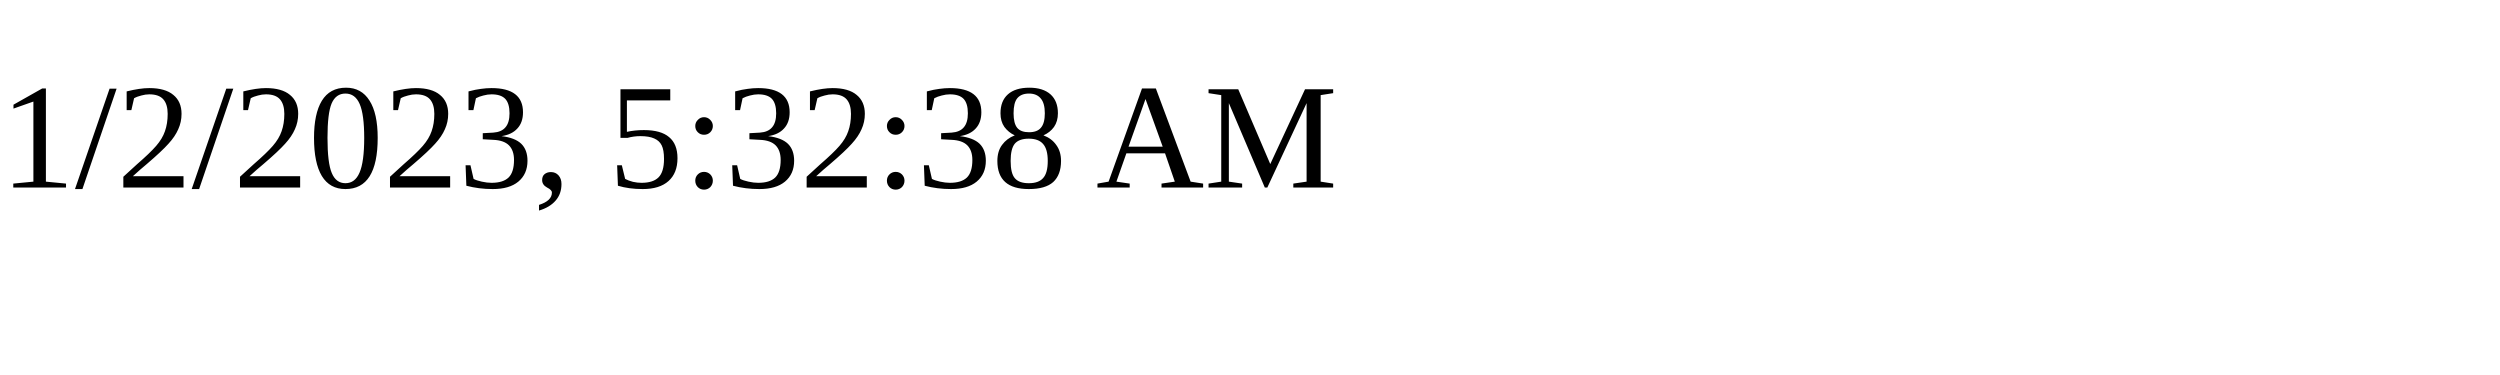
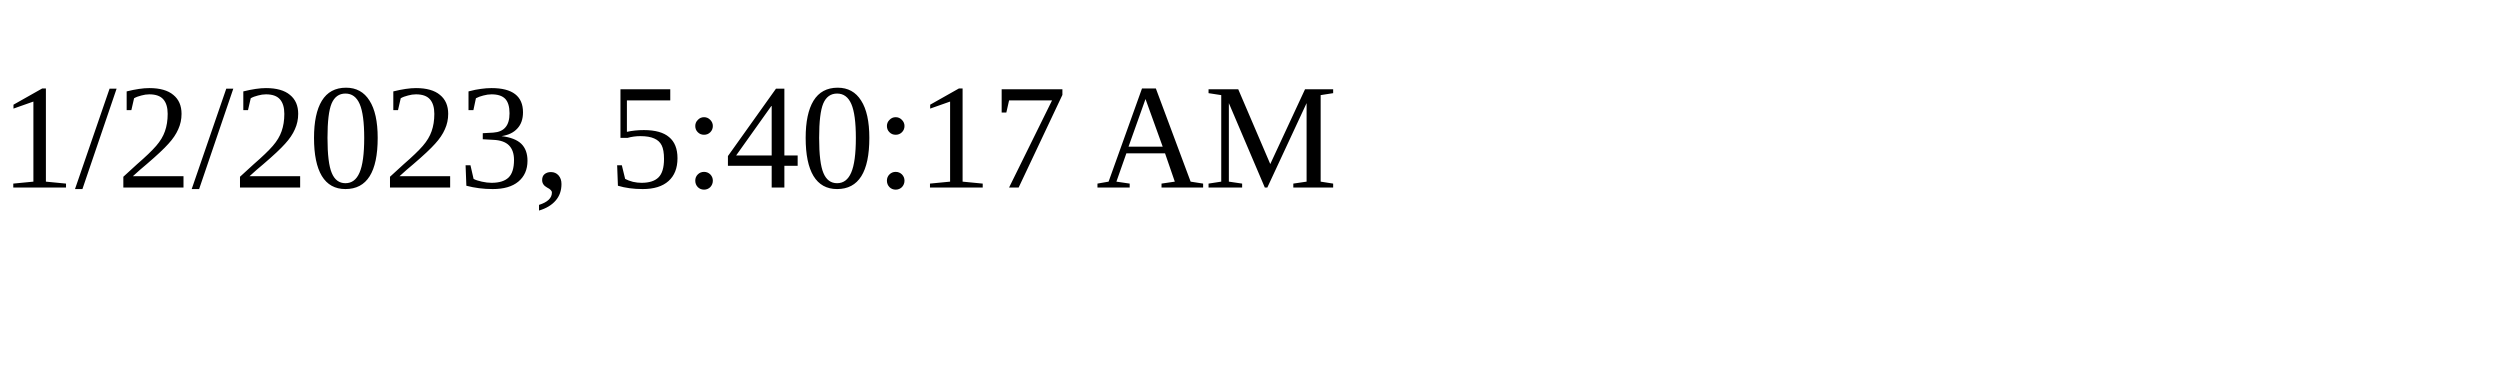
<svg xmlns="http://www.w3.org/2000/svg" height="30" width="200">
-   <text x="0" y="15">1/2/2023, 5:32:38 AM</text>
+   <text x="0" y="15">1/2/2023, 5:40:17 AM</text>
</svg>
